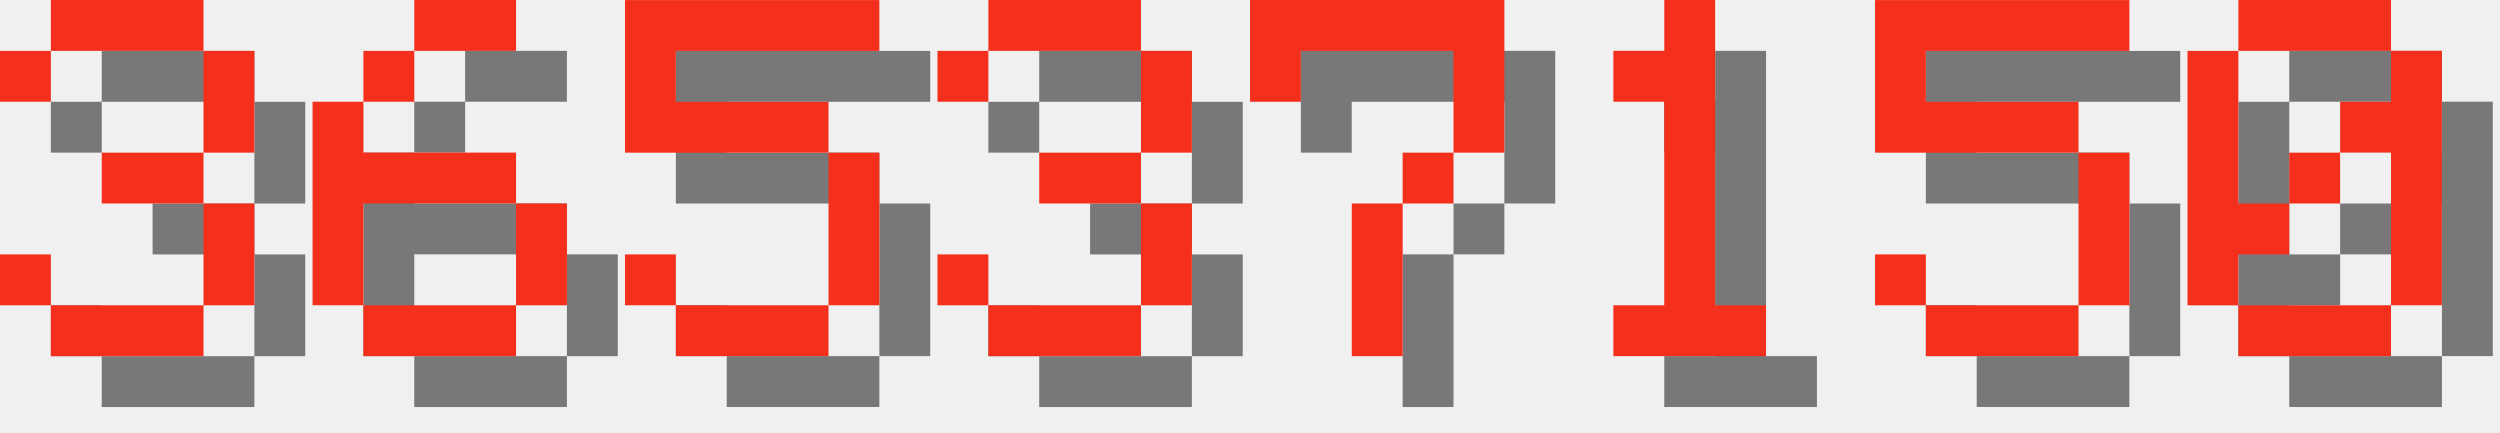
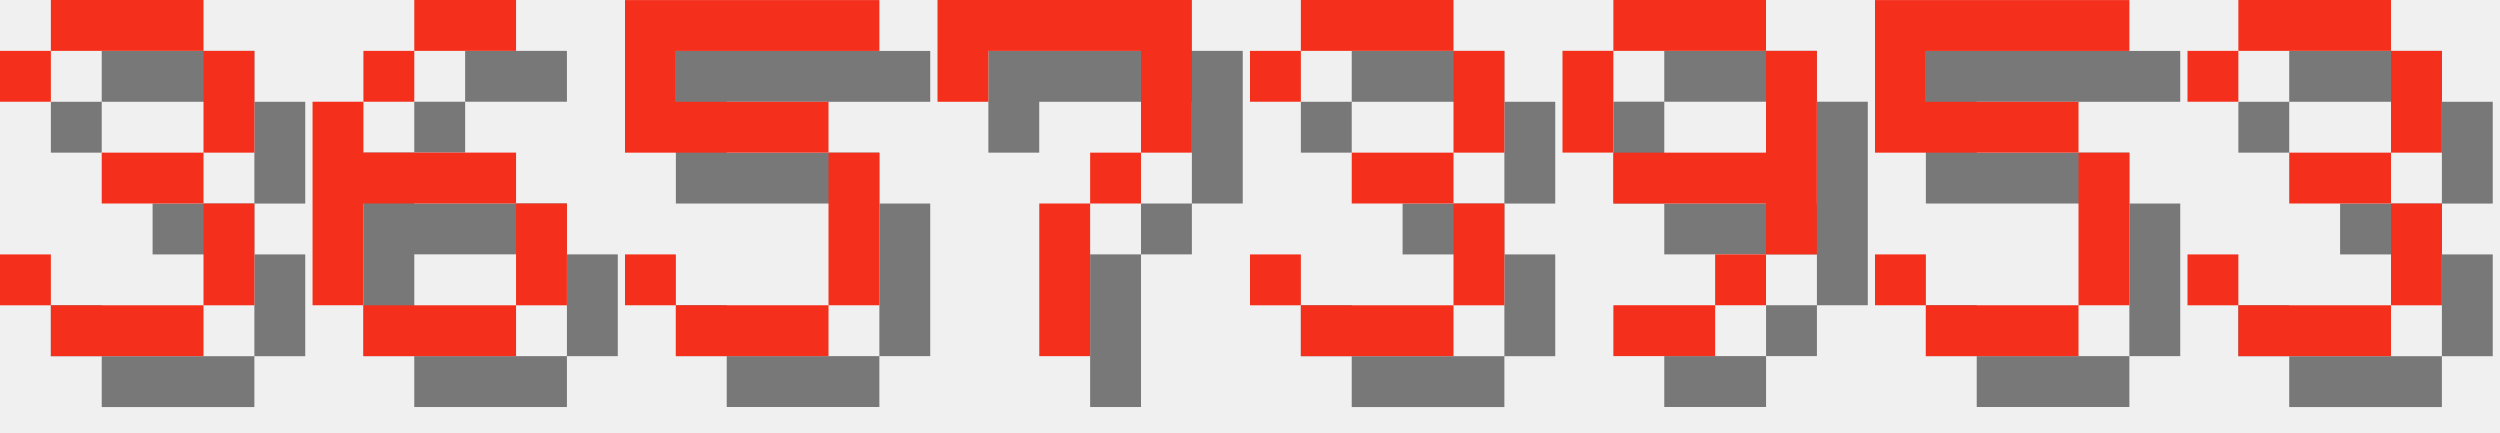
<svg xmlns="http://www.w3.org/2000/svg" version="1.1" width="208.0" height="36">
  <style>
        .text-foreground {
            fill: #F4301C;
        }
        .text-shadow {
            fill: #000000;
            fill-opacity: 0.5;
        }
    </style>
  <g class="digit" id="digit_3" transform="translate(0.0, 0), scale(4)">
    <path id="digit_3_shadow" class="text-shadow" d="m1.058 2.117v1.058h1.058v-1.058h3.175v2.117h-2.117v1.058h2.117v2.117h-3.175v-1.058h-1.058v1.058h1.058v1.058h3.175v-1.058h1.058v-2.117h-1.058v-1.058h1.058v-2.117h-1.058v-1.058h-3.175v1.058h-1.058z" fill-opacity=".5" style="paint-order:stroke fill markers" />
    <path id="digit_3_fg" class="text-foreground" d="m0 1.058v1.058h1.058v-1.058h3.175v2.117h-2.117v1.058h2.117v2.117h-3.175v-1.058h-1.058v1.058h1.058v1.058h3.175v-1.058h1.058v-2.117h-1.058v-1.058h1.058v-2.117h-1.058v-1.058h-3.175v1.058h-1.058z" fill="#fff" style="paint-order:stroke fill markers" />
  </g>
  <g class="digit" id="digit_6" transform="translate(26.0, 0), scale(4)">
    <path id="digit_6_shadow" class="text-shadow" d="m3.175 1.058v1.058h2.117v-1.058h-2.117zm0 1.058h-1.058v1.058h1.058v-1.058zm-1.058 1.058h-1.058v4.233h1.058v-2.117h3.175v-1.058h-3.175v-1.058zm3.175 2.117v2.117h1.058v-2.117h-1.058zm0 2.117h-3.175v1.058h3.175v-1.058z" fill-opacity=".5" style="paint-order:stroke fill markers" />
    <path id="digit_6_fg" class="text-foreground" d="m2.117 0v1.058h2.117v-1.058h-2.117zm0 1.058h-1.058v1.058h1.058v-1.058zm-1.058 1.058h-1.058v4.233h1.058v-2.117h3.175v-1.058h-3.175v-1.058zm3.175 2.117v2.117h1.058v-2.117h-1.058zm0 2.117h-3.175v1.058h3.175v-1.058z" fill="#fff" style="paint-order:stroke fill markers" />
  </g>
  <g class="digit" id="digit_5" transform="translate(52.0, 0), scale(4)">
    <path id="digit_5_shadow" class="text-shadow" d="m1.058 1.058v3.175h4.233v3.175h-3.175v-1.058h-1.058v1.058h1.058v1.058h3.175v-1.058h1.058v-3.175h-1.058v-1.058h-3.175v-1.058h4.233v-1.058h-5.292z" fill-opacity=".5" style="paint-order:stroke fill markers" />
    <path id="digit_5_fg" class="text-foreground" d="m0 0v3.175h4.233v3.175h-3.175v-1.058h-1.058v1.058h1.058v1.058h3.175v-1.058h1.058v-3.175h-1.058v-1.058h-3.175v-1.058h4.233v-1.058h-5.292z" fill="#fff" style="paint-order:stroke fill markers" />
  </g>
-   <g class="digit" id="digit_3" transform="translate(78.0, 0), scale(4)">
+   <g class="digit" id="digit_7" transform="translate(78.0, 0), scale(4)">
+     <path id="digit_7_shadow" class="text-shadow" d="m1.058 1.058 2e-6 2.117h1.058v-1.058h3.175v1.058l2e-7 1.058h-1.058v1.058h-1.058l4e-7 3.175 1.058 1e-7v-3.175h1.058v-1.058h1.058l5e-7 -1.058v-2.117z" fill-opacity=".5" style="paint-order:stroke fill markers" />
+     <path id="digit_7_fg" class="text-foreground" d="m0 0 2e-6 2.117h1.058v-1.058h3.175v1.058l2e-7 1.058h-1.058v1.058h-1.058l4e-7 3.175 1.058 1e-7v-3.175h1.058v-1.058h1.058l5e-7 -1.058v-2.117z" fill="#fff" style="paint-order:stroke fill markers" />
+   </g>
+   <g class="digit" id="digit_3" transform="translate(104.0, 0), scale(4)">
    <path id="digit_3_shadow" class="text-shadow" d="m1.058 2.117v1.058h1.058v-1.058h3.175v2.117h-2.117v1.058h2.117v2.117h-3.175v-1.058h-1.058v1.058h1.058v1.058h3.175v-1.058h1.058v-2.117h-1.058v-1.058h1.058v-2.117h-1.058v-1.058h-3.175v1.058h-1.058z" fill-opacity=".5" style="paint-order:stroke fill markers" />
    <path id="digit_3_fg" class="text-foreground" d="m0 1.058v1.058h1.058v-1.058h3.175v2.117h-2.117v1.058h2.117v2.117h-3.175v-1.058h-1.058v1.058h1.058v1.058h3.175v-1.058h1.058v-2.117h-1.058v-1.058h1.058v-2.117h-1.058v-1.058h-3.175v1.058h-1.058z" fill="#fff" style="paint-order:stroke fill markers" />
  </g>
-   <g class="digit" id="digit_7" transform="translate(104.0, 0), scale(4)">
-     <path id="digit_7_shadow" class="text-shadow" d="m1.058 1.058 2e-6 2.117h1.058v-1.058h3.175v1.058l2e-7 1.058h-1.058v1.058h-1.058l4e-7 3.175 1.058 1e-7v-3.175h1.058v-1.058h1.058l5e-7 -1.058v-2.117z" fill-opacity=".5" style="paint-order:stroke fill markers" />
-     <path id="digit_7_fg" class="text-foreground" d="m0 0 2e-6 2.117h1.058v-1.058h3.175v1.058l2e-7 1.058h-1.058v1.058h-1.058l4e-7 3.175 1.058 1e-7v-3.175h1.058v-1.058h1.058l5e-7 -1.058v-2.117z" fill="#fff" style="paint-order:stroke fill markers" />
-   </g>
-   <g class="digit" id="digit_1" transform="translate(130.0, 0), scale(4)">
-     <path id="digit_1_shadow" class="text-shadow" d="m2.117 2.117v1.058h1.058v4.233h-1.058v1.058h3.175v-1.058h-1.058v-6.35h-1.058v1.058h-1.058z" fill-opacity=".5" style="paint-order:stroke fill markers" />
-     <path id="digit_1_fg" class="text-foreground" d="m1.058 1.058v1.058h1.058v4.233h-1.058v1.058h3.175v-1.058h-1.058v-6.35h-1.058v1.058h-1.058z" fill="#fff" style="paint-order:stroke fill markers" />
+   <g class="digit" id="digit_9" transform="translate(130.0, 0), scale(4)">
+     <path id="digit_9_shadow" class="text-shadow" d="m2.117 1.058v1.058h3.175v-1.058h-3.175zm3.175 1.058v2.117h-3.175v1.058h3.175v1.058h1.058v-4.233h-1.058zm0 4.233h-1.058v1.058h1.058v-1.058zm-1.058 1.058h-2.117v1.058h2.117v-1.058zm-2.117-3.175v-2.117h-1.058v2.117h1.058z" fill-opacity=".5" style="paint-order:stroke fill markers" />
+     <path id="digit_9_fg" class="text-foreground" d="m1.058 0v1.058h3.175v-1.058h-3.175zm3.175 1.058v2.117h-3.175v1.058h3.175v1.058h1.058v-4.233h-1.058zm0 4.233h-1.058v1.058h1.058v-1.058zm-1.058 1.058h-2.117v1.058h2.117v-1.058zm-2.117-3.175v-2.117h-1.058v2.117h1.058z" fill="#fff" style="paint-order:stroke fill markers" />
  </g>
  <g class="digit" id="digit_5" transform="translate(156.0, 0), scale(4)">
    <path id="digit_5_shadow" class="text-shadow" d="m1.058 1.058v3.175h4.233v3.175h-3.175v-1.058h-1.058v1.058h1.058v1.058h3.175v-1.058h1.058v-3.175h-1.058v-1.058h-3.175v-1.058h4.233v-1.058h-5.292z" fill-opacity=".5" style="paint-order:stroke fill markers" />
    <path id="digit_5_fg" class="text-foreground" d="m0 0v3.175h4.233v3.175h-3.175v-1.058h-1.058v1.058h1.058v1.058h3.175v-1.058h1.058v-3.175h-1.058v-1.058h-3.175v-1.058h4.233v-1.058h-5.292z" fill="#fff" style="paint-order:stroke fill markers" />
  </g>
-   <g class="digit" id="digit_0" transform="translate(182.0, 0), scale(4)">
-     <path id="digit_0_shadow" class="text-shadow" d="m2.117 1.058v1.058h3.175v-1.058h-3.175zm3.175 1.058v1.058h-1.058v1.058h1.058v3.175h1.058v-5.292h-1.058zm0 5.292h-3.175v1.058h3.175v-1.058zm-3.175 0v-1.058h1.058v-1.058h-1.058v-3.175h-1.058v5.292h1.058zm1.058-2.117h1.058v-1.058h-1.058v1.058z" fill-opacity=".5" style="paint-order:stroke fill markers" />
-     <path id="digit_0_fg" class="text-foreground" d="m1.058 0v1.058h3.175v-1.058h-3.175zm3.175 1.058v1.058h-1.058v1.058h1.058v3.175h1.058v-5.292h-1.058zm0 5.292h-3.175v1.058h3.175v-1.058zm-3.175 0v-1.058h1.058v-1.058h-1.058v-3.175h-1.058v5.292h1.058zm1.058-2.117h1.058v-1.058h-1.058v1.058z" fill="#fff" style="paint-order:stroke fill markers" />
+   <g class="digit" id="digit_3" transform="translate(182.0, 0), scale(4)">
+     <path id="digit_3_shadow" class="text-shadow" d="m1.058 2.117v1.058h1.058v-1.058h3.175v2.117h-2.117v1.058h2.117v2.117h-3.175v-1.058h-1.058v1.058h1.058v1.058h3.175v-1.058h1.058v-2.117h-1.058v-1.058h1.058v-2.117h-1.058v-1.058h-3.175v1.058h-1.058z" fill-opacity=".5" style="paint-order:stroke fill markers" />
+     <path id="digit_3_fg" class="text-foreground" d="m0 1.058v1.058h1.058v-1.058h3.175v2.117h-2.117v1.058h2.117v2.117h-3.175v-1.058h-1.058v1.058h1.058v1.058h3.175v-1.058h1.058v-2.117h-1.058v-1.058h1.058v-2.117h-1.058v-1.058h-3.175v1.058h-1.058z" fill="#fff" style="paint-order:stroke fill markers" />
  </g>
</svg>
